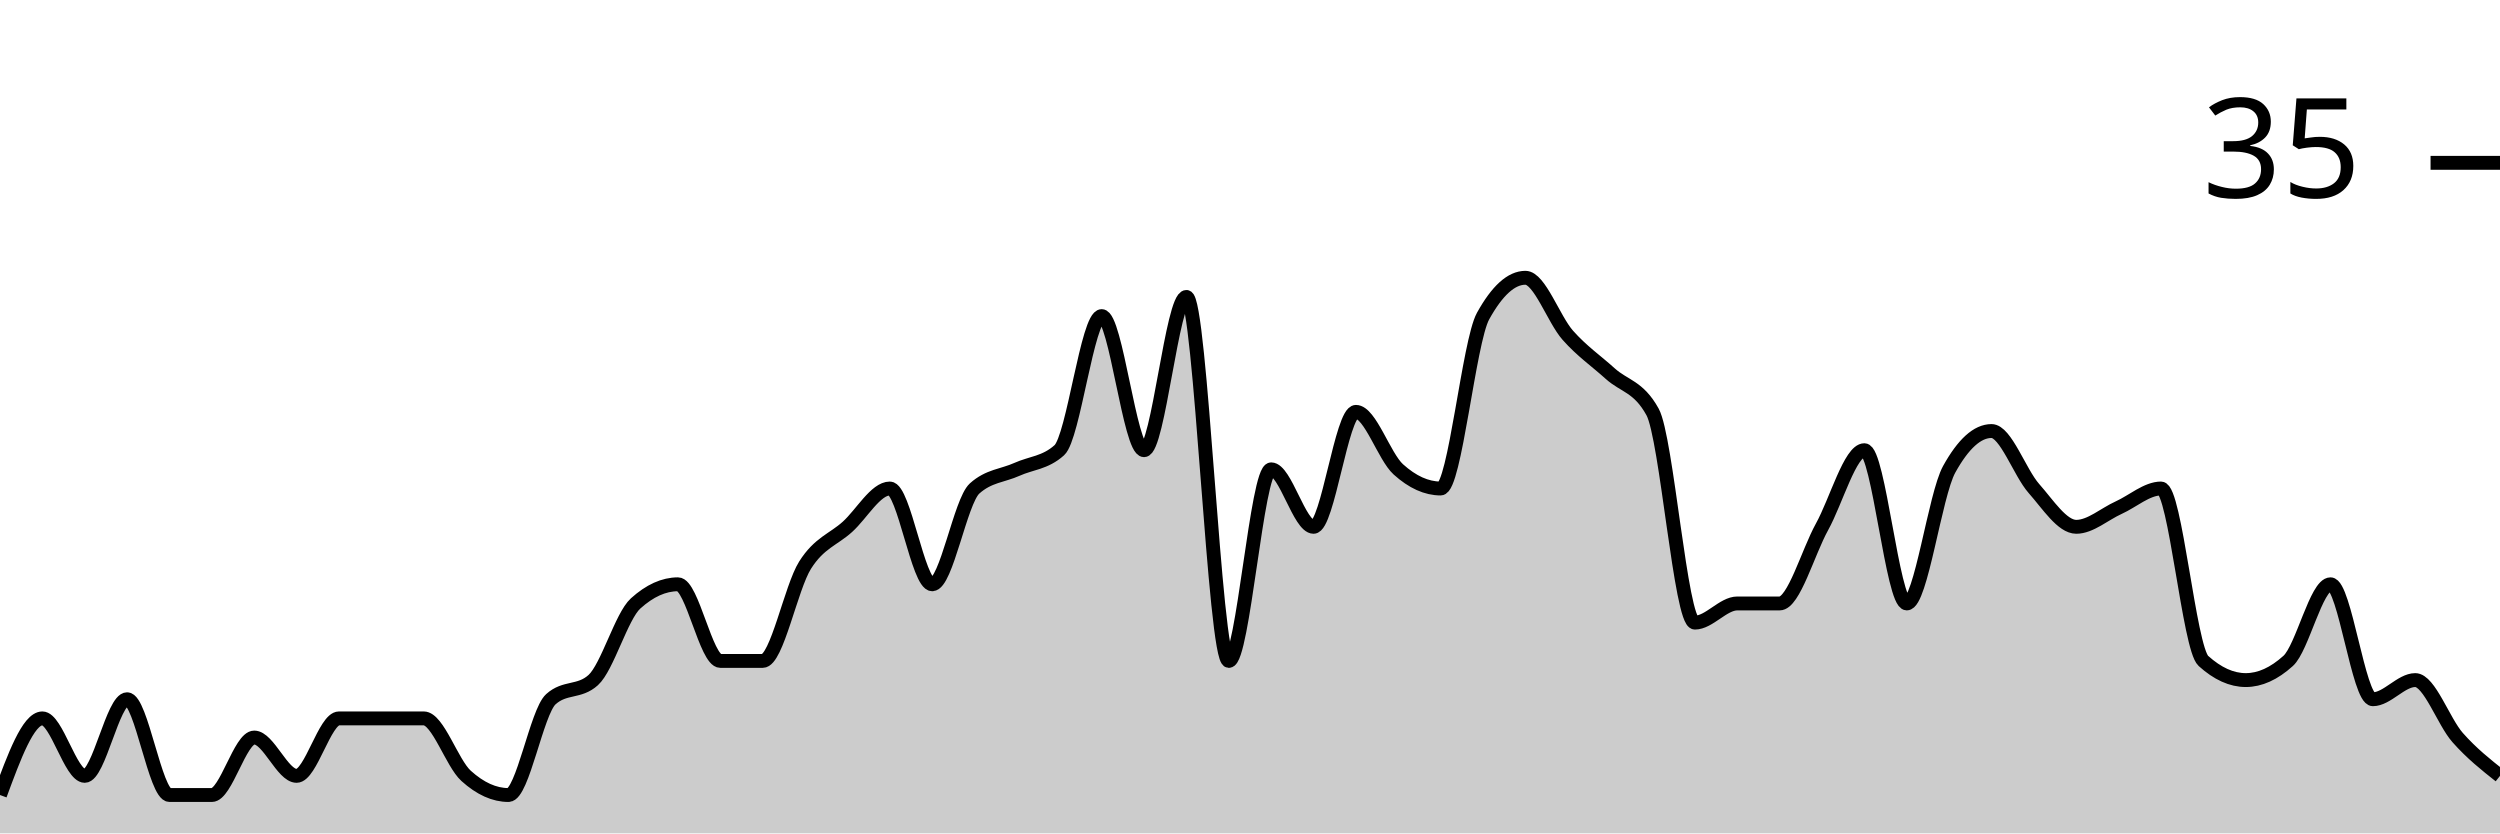
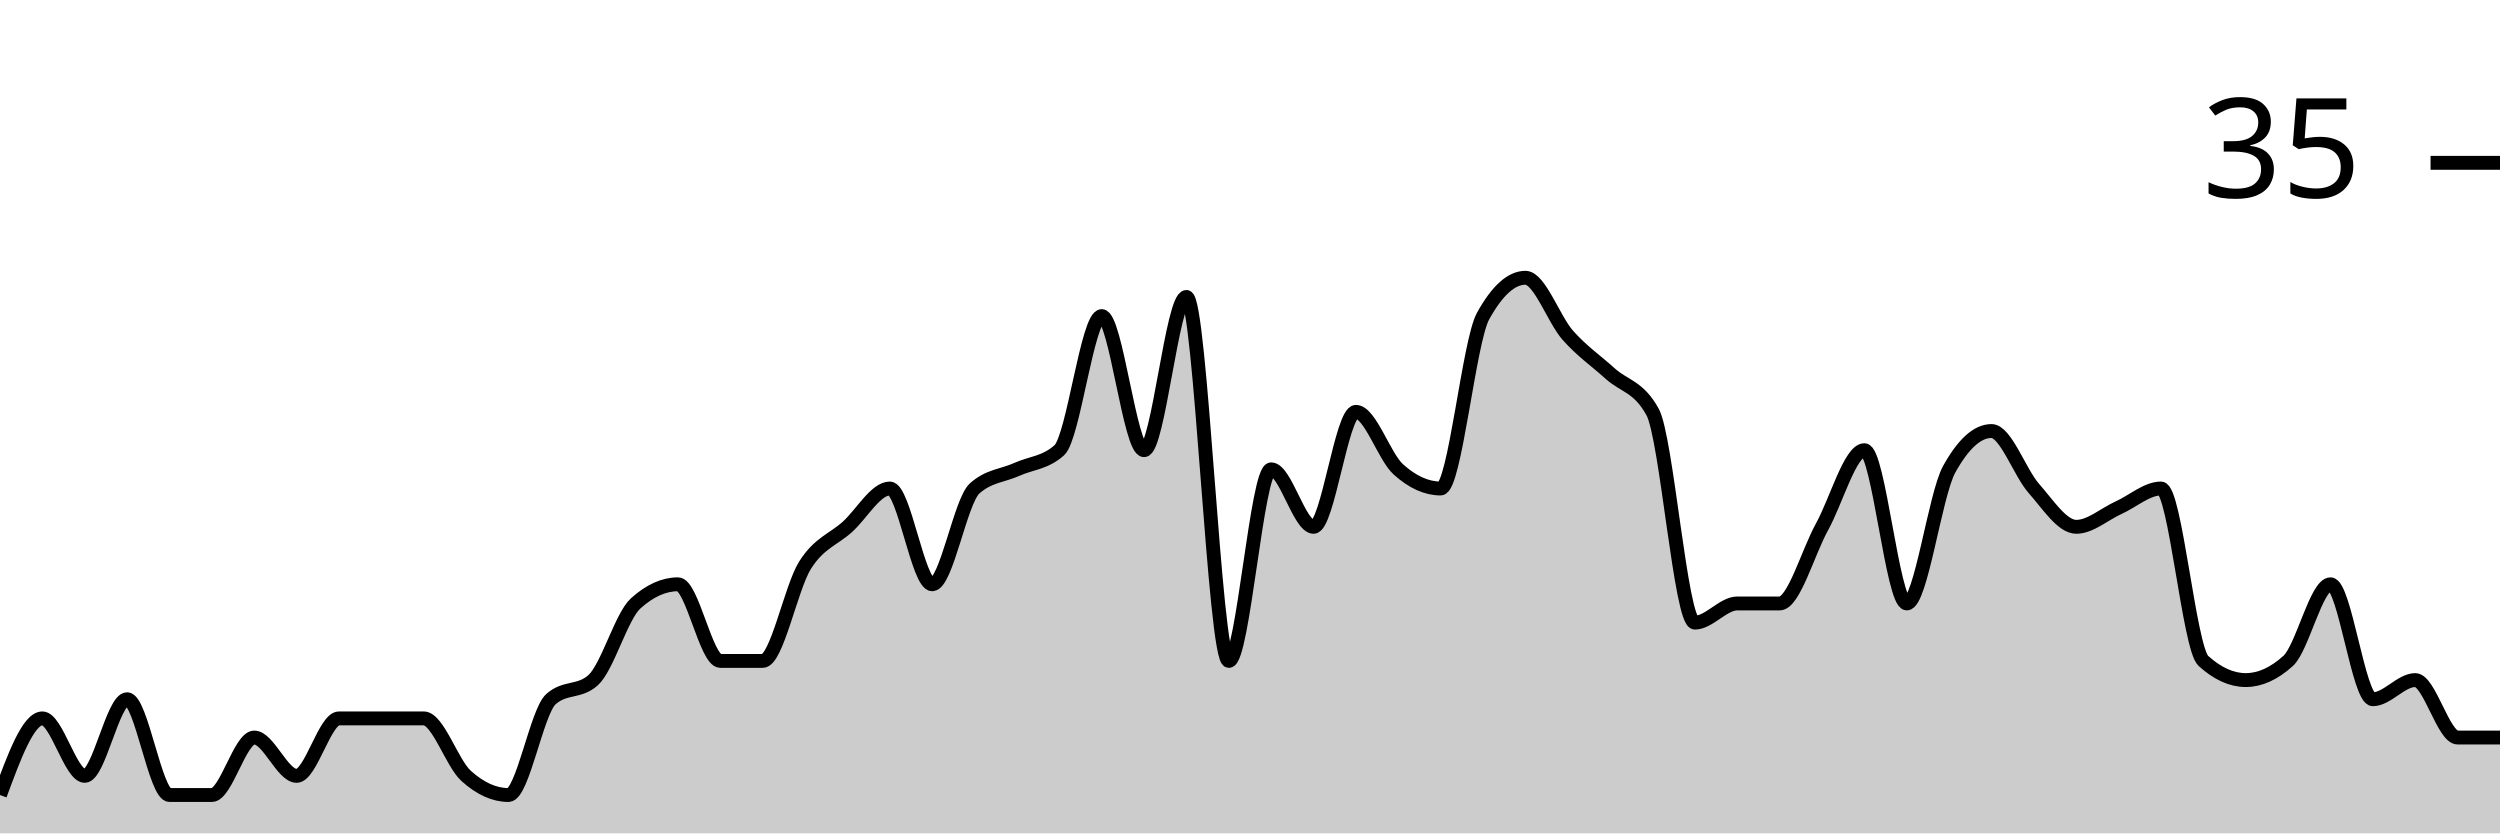
<svg xmlns="http://www.w3.org/2000/svg" viewBox="0 0 180 60">
  <g transform="translate(0,20)">
-     <path class="area" fill="rgba(0, 0, 0, 0.2)" d="M0,37.241C1.017,34.483,2.034,31.724,3.051,31.724C4.068,31.724,5.085,35.862,6.102,35.862C7.119,35.862,8.136,30.345,9.153,30.345C10.169,30.345,11.186,37.241,12.203,37.241C13.22,37.241,14.237,37.241,15.254,37.241C16.271,37.241,17.288,33.103,18.305,33.103C19.322,33.103,20.339,35.862,21.356,35.862C22.373,35.862,23.39,31.724,24.407,31.724C25.424,31.724,26.441,31.724,27.458,31.724C28.475,31.724,29.492,31.724,30.508,31.724C31.525,31.724,32.542,34.943,33.559,35.862C34.576,36.782,35.593,37.241,36.61,37.241C37.627,37.241,38.644,31.264,39.661,30.345C40.678,29.425,41.695,29.885,42.712,28.966C43.729,28.046,44.746,24.368,45.763,23.448C46.78,22.529,47.797,22.069,48.814,22.069C49.831,22.069,50.847,27.586,51.864,27.586C52.881,27.586,53.898,27.586,54.915,27.586C55.932,27.586,56.949,22.299,57.966,20.69C58.983,19.08,60,18.851,61.017,17.931C62.034,17.011,63.051,15.172,64.068,15.172C65.085,15.172,66.102,22.069,67.119,22.069C68.136,22.069,69.153,16.092,70.169,15.172C71.186,14.253,72.203,14.253,73.22,13.793C74.237,13.333,75.254,13.333,76.271,12.414C77.288,11.494,78.305,2.759,79.322,2.759C80.339,2.759,81.356,12.414,82.373,12.414C83.39,12.414,84.407,1.379,85.424,1.379C86.441,1.379,87.458,27.586,88.475,27.586C89.492,27.586,90.508,13.793,91.525,13.793C92.542,13.793,93.559,17.931,94.576,17.931C95.593,17.931,96.61,9.655,97.627,9.655C98.644,9.655,99.661,12.874,100.678,13.793C101.695,14.713,102.712,15.172,103.729,15.172C104.746,15.172,105.763,4.598,106.78,2.759C107.797,0.92,108.814,0,109.831,0C110.847,0,111.864,2.989,112.881,4.138C113.898,5.287,114.915,5.977,115.932,6.897C116.949,7.816,117.966,7.816,118.983,9.655C120,11.494,121.017,24.828,122.034,24.828C123.051,24.828,124.068,23.448,125.085,23.448C126.102,23.448,127.119,23.448,128.136,23.448C129.153,23.448,130.169,19.77,131.186,17.931C132.203,16.092,133.22,12.414,134.237,12.414C135.254,12.414,136.271,23.448,137.288,23.448C138.305,23.448,139.322,15.632,140.339,13.793C141.356,11.954,142.373,11.034,143.39,11.034C144.407,11.034,145.424,14.023,146.441,15.172C147.458,16.322,148.475,17.931,149.492,17.931C150.508,17.931,151.525,17.011,152.542,16.552C153.559,16.092,154.576,15.172,155.593,15.172C156.61,15.172,157.627,26.667,158.644,27.586C159.661,28.506,160.678,28.966,161.695,28.966C162.712,28.966,163.729,28.506,164.746,27.586C165.763,26.667,166.78,22.069,167.797,22.069C168.814,22.069,169.831,30.345,170.847,30.345C171.864,30.345,172.881,28.966,173.898,28.966C174.915,28.966,175.932,31.954,176.949,33.103C177.966,34.253,178.983,35.057,180,35.862L180,40C178.983,40,177.966,40,176.949,40C175.932,40,174.915,40,173.898,40C172.881,40,171.864,40,170.847,40C169.831,40,168.814,40,167.797,40C166.78,40,165.763,40,164.746,40C163.729,40,162.712,40,161.695,40C160.678,40,159.661,40,158.644,40C157.627,40,156.61,40,155.593,40C154.576,40,153.559,40,152.542,40C151.525,40,150.508,40,149.492,40C148.475,40,147.458,40,146.441,40C145.424,40,144.407,40,143.39,40C142.373,40,141.356,40,140.339,40C139.322,40,138.305,40,137.288,40C136.271,40,135.254,40,134.237,40C133.22,40,132.203,40,131.186,40C130.169,40,129.153,40,128.136,40C127.119,40,126.102,40,125.085,40C124.068,40,123.051,40,122.034,40C121.017,40,120,40,118.983,40C117.966,40,116.949,40,115.932,40C114.915,40,113.898,40,112.881,40C111.864,40,110.847,40,109.831,40C108.814,40,107.797,40,106.78,40C105.763,40,104.746,40,103.729,40C102.712,40,101.695,40,100.678,40C99.661,40,98.644,40,97.627,40C96.61,40,95.593,40,94.576,40C93.559,40,92.542,40,91.525,40C90.508,40,89.492,40,88.475,40C87.458,40,86.441,40,85.424,40C84.407,40,83.39,40,82.373,40C81.356,40,80.339,40,79.322,40C78.305,40,77.288,40,76.271,40C75.254,40,74.237,40,73.22,40C72.203,40,71.186,40,70.169,40C69.153,40,68.136,40,67.119,40C66.102,40,65.085,40,64.068,40C63.051,40,62.034,40,61.017,40C60,40,58.983,40,57.966,40C56.949,40,55.932,40,54.915,40C53.898,40,52.881,40,51.864,40C50.847,40,49.831,40,48.814,40C47.797,40,46.78,40,45.763,40C44.746,40,43.729,40,42.712,40C41.695,40,40.678,40,39.661,40C38.644,40,37.627,40,36.61,40C35.593,40,34.576,40,33.559,40C32.542,40,31.525,40,30.508,40C29.492,40,28.475,40,27.458,40C26.441,40,25.424,40,24.407,40C23.39,40,22.373,40,21.356,40C20.339,40,19.322,40,18.305,40C17.288,40,16.271,40,15.254,40C14.237,40,13.22,40,12.203,40C11.186,40,10.169,40,9.153,40C8.136,40,7.119,40,6.102,40C5.085,40,4.068,40,3.051,40C2.034,40,1.017,40,0,40Z" />
-     <path class="line" stroke="black" fill="none" d="M0,37.241C1.017,34.483,2.034,31.724,3.051,31.724C4.068,31.724,5.085,35.862,6.102,35.862C7.119,35.862,8.136,30.345,9.153,30.345C10.169,30.345,11.186,37.241,12.203,37.241C13.22,37.241,14.237,37.241,15.254,37.241C16.271,37.241,17.288,33.103,18.305,33.103C19.322,33.103,20.339,35.862,21.356,35.862C22.373,35.862,23.39,31.724,24.407,31.724C25.424,31.724,26.441,31.724,27.458,31.724C28.475,31.724,29.492,31.724,30.508,31.724C31.525,31.724,32.542,34.943,33.559,35.862C34.576,36.782,35.593,37.241,36.61,37.241C37.627,37.241,38.644,31.264,39.661,30.345C40.678,29.425,41.695,29.885,42.712,28.966C43.729,28.046,44.746,24.368,45.763,23.448C46.78,22.529,47.797,22.069,48.814,22.069C49.831,22.069,50.847,27.586,51.864,27.586C52.881,27.586,53.898,27.586,54.915,27.586C55.932,27.586,56.949,22.299,57.966,20.69C58.983,19.08,60,18.851,61.017,17.931C62.034,17.011,63.051,15.172,64.068,15.172C65.085,15.172,66.102,22.069,67.119,22.069C68.136,22.069,69.153,16.092,70.169,15.172C71.186,14.253,72.203,14.253,73.22,13.793C74.237,13.333,75.254,13.333,76.271,12.414C77.288,11.494,78.305,2.759,79.322,2.759C80.339,2.759,81.356,12.414,82.373,12.414C83.39,12.414,84.407,1.379,85.424,1.379C86.441,1.379,87.458,27.586,88.475,27.586C89.492,27.586,90.508,13.793,91.525,13.793C92.542,13.793,93.559,17.931,94.576,17.931C95.593,17.931,96.61,9.655,97.627,9.655C98.644,9.655,99.661,12.874,100.678,13.793C101.695,14.713,102.712,15.172,103.729,15.172C104.746,15.172,105.763,4.598,106.78,2.759C107.797,0.92,108.814,0,109.831,0C110.847,0,111.864,2.989,112.881,4.138C113.898,5.287,114.915,5.977,115.932,6.897C116.949,7.816,117.966,7.816,118.983,9.655C120,11.494,121.017,24.828,122.034,24.828C123.051,24.828,124.068,23.448,125.085,23.448C126.102,23.448,127.119,23.448,128.136,23.448C129.153,23.448,130.169,19.77,131.186,17.931C132.203,16.092,133.22,12.414,134.237,12.414C135.254,12.414,136.271,23.448,137.288,23.448C138.305,23.448,139.322,15.632,140.339,13.793C141.356,11.954,142.373,11.034,143.39,11.034C144.407,11.034,145.424,14.023,146.441,15.172C147.458,16.322,148.475,17.931,149.492,17.931C150.508,17.931,151.525,17.011,152.542,16.552C153.559,16.092,154.576,15.172,155.593,15.172C156.61,15.172,157.627,26.667,158.644,27.586C159.661,28.506,160.678,28.966,161.695,28.966C162.712,28.966,163.729,28.506,164.746,27.586C165.763,26.667,166.78,22.069,167.797,22.069C168.814,22.069,169.831,30.345,170.847,30.345C171.864,30.345,172.881,28.966,173.898,28.966C174.915,28.966,175.932,31.954,176.949,33.103C177.966,34.253,178.983,35.057,180,35.862" />
+     <path class="area" fill="rgba(0, 0, 0, 0.2)" d="M0,37.241C1.017,34.483,2.034,31.724,3.051,31.724C4.068,31.724,5.085,35.862,6.102,35.862C7.119,35.862,8.136,30.345,9.153,30.345C10.169,30.345,11.186,37.241,12.203,37.241C13.22,37.241,14.237,37.241,15.254,37.241C16.271,37.241,17.288,33.103,18.305,33.103C19.322,33.103,20.339,35.862,21.356,35.862C22.373,35.862,23.39,31.724,24.407,31.724C25.424,31.724,26.441,31.724,27.458,31.724C28.475,31.724,29.492,31.724,30.508,31.724C31.525,31.724,32.542,34.943,33.559,35.862C34.576,36.782,35.593,37.241,36.61,37.241C37.627,37.241,38.644,31.264,39.661,30.345C40.678,29.425,41.695,29.885,42.712,28.966C43.729,28.046,44.746,24.368,45.763,23.448C46.78,22.529,47.797,22.069,48.814,22.069C49.831,22.069,50.847,27.586,51.864,27.586C52.881,27.586,53.898,27.586,54.915,27.586C55.932,27.586,56.949,22.299,57.966,20.69C58.983,19.08,60,18.851,61.017,17.931C62.034,17.011,63.051,15.172,64.068,15.172C65.085,15.172,66.102,22.069,67.119,22.069C68.136,22.069,69.153,16.092,70.169,15.172C71.186,14.253,72.203,14.253,73.22,13.793C74.237,13.333,75.254,13.333,76.271,12.414C77.288,11.494,78.305,2.759,79.322,2.759C80.339,2.759,81.356,12.414,82.373,12.414C83.39,12.414,84.407,1.379,85.424,1.379C86.441,1.379,87.458,27.586,88.475,27.586C89.492,27.586,90.508,13.793,91.525,13.793C92.542,13.793,93.559,17.931,94.576,17.931C95.593,17.931,96.61,9.655,97.627,9.655C98.644,9.655,99.661,12.874,100.678,13.793C101.695,14.713,102.712,15.172,103.729,15.172C104.746,15.172,105.763,4.598,106.78,2.759C107.797,0.92,108.814,0,109.831,0C110.847,0,111.864,2.989,112.881,4.138C113.898,5.287,114.915,5.977,115.932,6.897C116.949,7.816,117.966,7.816,118.983,9.655C120,11.494,121.017,24.828,122.034,24.828C123.051,24.828,124.068,23.448,125.085,23.448C126.102,23.448,127.119,23.448,128.136,23.448C129.153,23.448,130.169,19.77,131.186,17.931C132.203,16.092,133.22,12.414,134.237,12.414C135.254,12.414,136.271,23.448,137.288,23.448C138.305,23.448,139.322,15.632,140.339,13.793C141.356,11.954,142.373,11.034,143.39,11.034C144.407,11.034,145.424,14.023,146.441,15.172C147.458,16.322,148.475,17.931,149.492,17.931C150.508,17.931,151.525,17.011,152.542,16.552C153.559,16.092,154.576,15.172,155.593,15.172C156.61,15.172,157.627,26.667,158.644,27.586C159.661,28.506,160.678,28.966,161.695,28.966C162.712,28.966,163.729,28.506,164.746,27.586C165.763,26.667,166.78,22.069,167.797,22.069C168.814,22.069,169.831,30.345,170.847,30.345C171.864,30.345,172.881,28.966,173.898,28.966C174.915,28.966,175.932,33.103,176.949,33.103C177.966,33.103,178.983,33.103,180,33.103L180,40C178.983,40,177.966,40,176.949,40C175.932,40,174.915,40,173.898,40C172.881,40,171.864,40,170.847,40C169.831,40,168.814,40,167.797,40C166.78,40,165.763,40,164.746,40C163.729,40,162.712,40,161.695,40C160.678,40,159.661,40,158.644,40C157.627,40,156.61,40,155.593,40C154.576,40,153.559,40,152.542,40C151.525,40,150.508,40,149.492,40C148.475,40,147.458,40,146.441,40C145.424,40,144.407,40,143.39,40C142.373,40,141.356,40,140.339,40C139.322,40,138.305,40,137.288,40C136.271,40,135.254,40,134.237,40C133.22,40,132.203,40,131.186,40C130.169,40,129.153,40,128.136,40C127.119,40,126.102,40,125.085,40C124.068,40,123.051,40,122.034,40C121.017,40,120,40,118.983,40C117.966,40,116.949,40,115.932,40C114.915,40,113.898,40,112.881,40C111.864,40,110.847,40,109.831,40C108.814,40,107.797,40,106.78,40C105.763,40,104.746,40,103.729,40C102.712,40,101.695,40,100.678,40C99.661,40,98.644,40,97.627,40C96.61,40,95.593,40,94.576,40C93.559,40,92.542,40,91.525,40C90.508,40,89.492,40,88.475,40C87.458,40,86.441,40,85.424,40C84.407,40,83.39,40,82.373,40C81.356,40,80.339,40,79.322,40C78.305,40,77.288,40,76.271,40C75.254,40,74.237,40,73.22,40C72.203,40,71.186,40,70.169,40C69.153,40,68.136,40,67.119,40C66.102,40,65.085,40,64.068,40C63.051,40,62.034,40,61.017,40C60,40,58.983,40,57.966,40C56.949,40,55.932,40,54.915,40C53.898,40,52.881,40,51.864,40C50.847,40,49.831,40,48.814,40C47.797,40,46.78,40,45.763,40C44.746,40,43.729,40,42.712,40C41.695,40,40.678,40,39.661,40C38.644,40,37.627,40,36.61,40C35.593,40,34.576,40,33.559,40C32.542,40,31.525,40,30.508,40C29.492,40,28.475,40,27.458,40C26.441,40,25.424,40,24.407,40C23.39,40,22.373,40,21.356,40C20.339,40,19.322,40,18.305,40C17.288,40,16.271,40,15.254,40C14.237,40,13.22,40,12.203,40C11.186,40,10.169,40,9.153,40C8.136,40,7.119,40,6.102,40C5.085,40,4.068,40,3.051,40C2.034,40,1.017,40,0,40Z" />
+     <path class="line" stroke="black" fill="none" d="M0,37.241C1.017,34.483,2.034,31.724,3.051,31.724C4.068,31.724,5.085,35.862,6.102,35.862C7.119,35.862,8.136,30.345,9.153,30.345C10.169,30.345,11.186,37.241,12.203,37.241C13.22,37.241,14.237,37.241,15.254,37.241C16.271,37.241,17.288,33.103,18.305,33.103C19.322,33.103,20.339,35.862,21.356,35.862C22.373,35.862,23.39,31.724,24.407,31.724C25.424,31.724,26.441,31.724,27.458,31.724C28.475,31.724,29.492,31.724,30.508,31.724C31.525,31.724,32.542,34.943,33.559,35.862C34.576,36.782,35.593,37.241,36.61,37.241C37.627,37.241,38.644,31.264,39.661,30.345C40.678,29.425,41.695,29.885,42.712,28.966C43.729,28.046,44.746,24.368,45.763,23.448C46.78,22.529,47.797,22.069,48.814,22.069C49.831,22.069,50.847,27.586,51.864,27.586C52.881,27.586,53.898,27.586,54.915,27.586C55.932,27.586,56.949,22.299,57.966,20.69C58.983,19.08,60,18.851,61.017,17.931C62.034,17.011,63.051,15.172,64.068,15.172C65.085,15.172,66.102,22.069,67.119,22.069C68.136,22.069,69.153,16.092,70.169,15.172C71.186,14.253,72.203,14.253,73.22,13.793C74.237,13.333,75.254,13.333,76.271,12.414C77.288,11.494,78.305,2.759,79.322,2.759C80.339,2.759,81.356,12.414,82.373,12.414C83.39,12.414,84.407,1.379,85.424,1.379C86.441,1.379,87.458,27.586,88.475,27.586C89.492,27.586,90.508,13.793,91.525,13.793C92.542,13.793,93.559,17.931,94.576,17.931C95.593,17.931,96.61,9.655,97.627,9.655C98.644,9.655,99.661,12.874,100.678,13.793C101.695,14.713,102.712,15.172,103.729,15.172C104.746,15.172,105.763,4.598,106.78,2.759C107.797,0.92,108.814,0,109.831,0C110.847,0,111.864,2.989,112.881,4.138C113.898,5.287,114.915,5.977,115.932,6.897C116.949,7.816,117.966,7.816,118.983,9.655C120,11.494,121.017,24.828,122.034,24.828C123.051,24.828,124.068,23.448,125.085,23.448C126.102,23.448,127.119,23.448,128.136,23.448C129.153,23.448,130.169,19.77,131.186,17.931C132.203,16.092,133.22,12.414,134.237,12.414C135.254,12.414,136.271,23.448,137.288,23.448C138.305,23.448,139.322,15.632,140.339,13.793C141.356,11.954,142.373,11.034,143.39,11.034C144.407,11.034,145.424,14.023,146.441,15.172C147.458,16.322,148.475,17.931,149.492,17.931C150.508,17.931,151.525,17.011,152.542,16.552C153.559,16.092,154.576,15.172,155.593,15.172C156.61,15.172,157.627,26.667,158.644,27.586C159.661,28.506,160.678,28.966,161.695,28.966C162.712,28.966,163.729,28.506,164.746,27.586C165.763,26.667,166.78,22.069,167.797,22.069C168.814,22.069,169.831,30.345,170.847,30.345C171.864,30.345,172.881,28.966,173.898,28.966C174.915,28.966,175.932,33.103,176.949,33.103C177.966,33.103,178.983,33.103,180,33.103" />
    <path class="axis-ceiling" stroke-width="1" stroke="black" fill="none" d="M175,-8.276L180,-8.276" />
    <text class="axis-ceiling-label" font-family="sans-serif" text-anchor="end" font-size="10px" x="170" y="-5.776">35</text>
  </g>
</svg>
